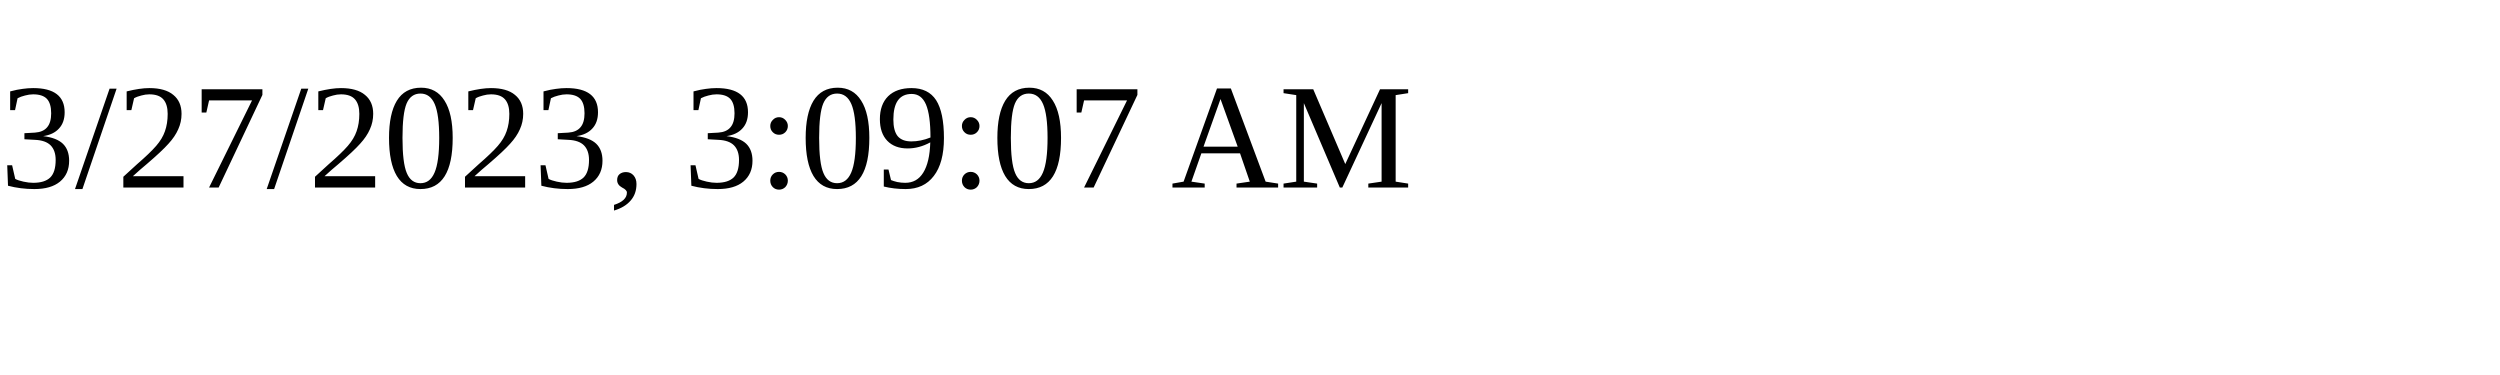
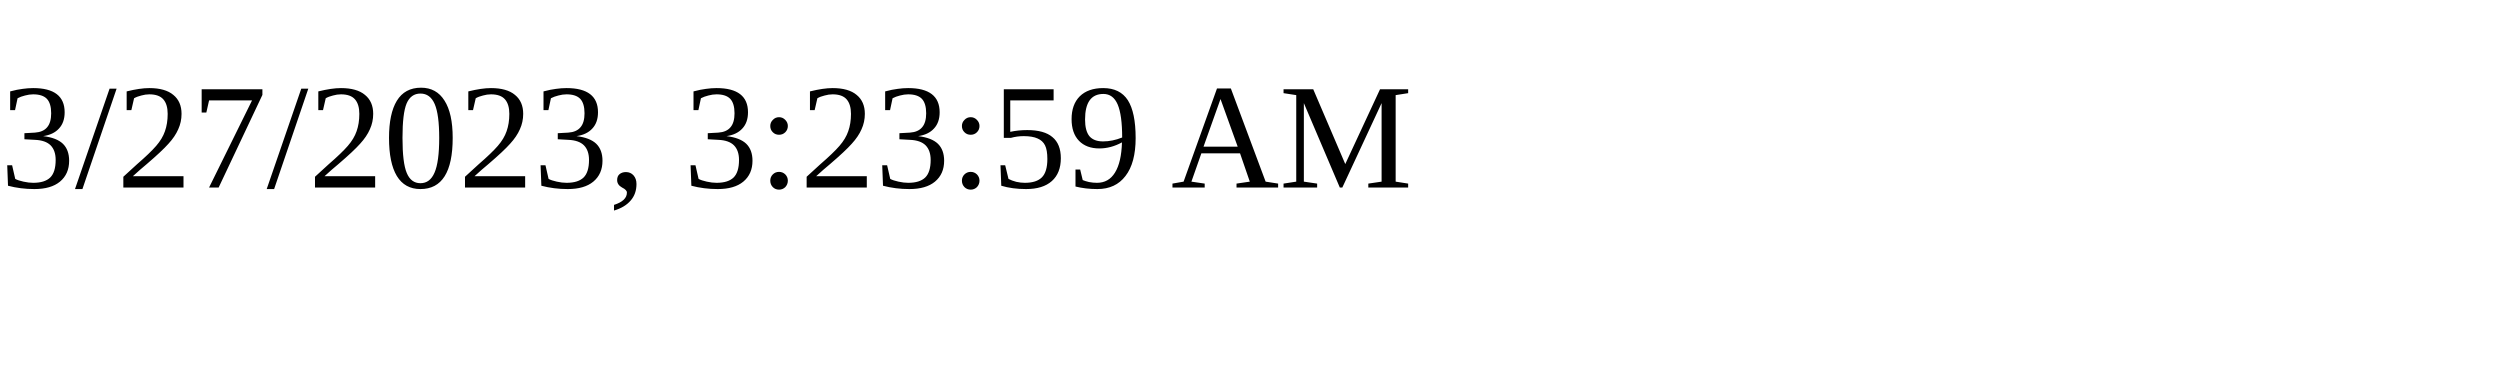
<svg xmlns="http://www.w3.org/2000/svg" height="30" width="200">
-   <text x="0" y="15">3/27/2023, 3:09:07 AM</text>
+   <text x="0" y="15">3/27/2023, 3:23:59 AM</text>
</svg>
